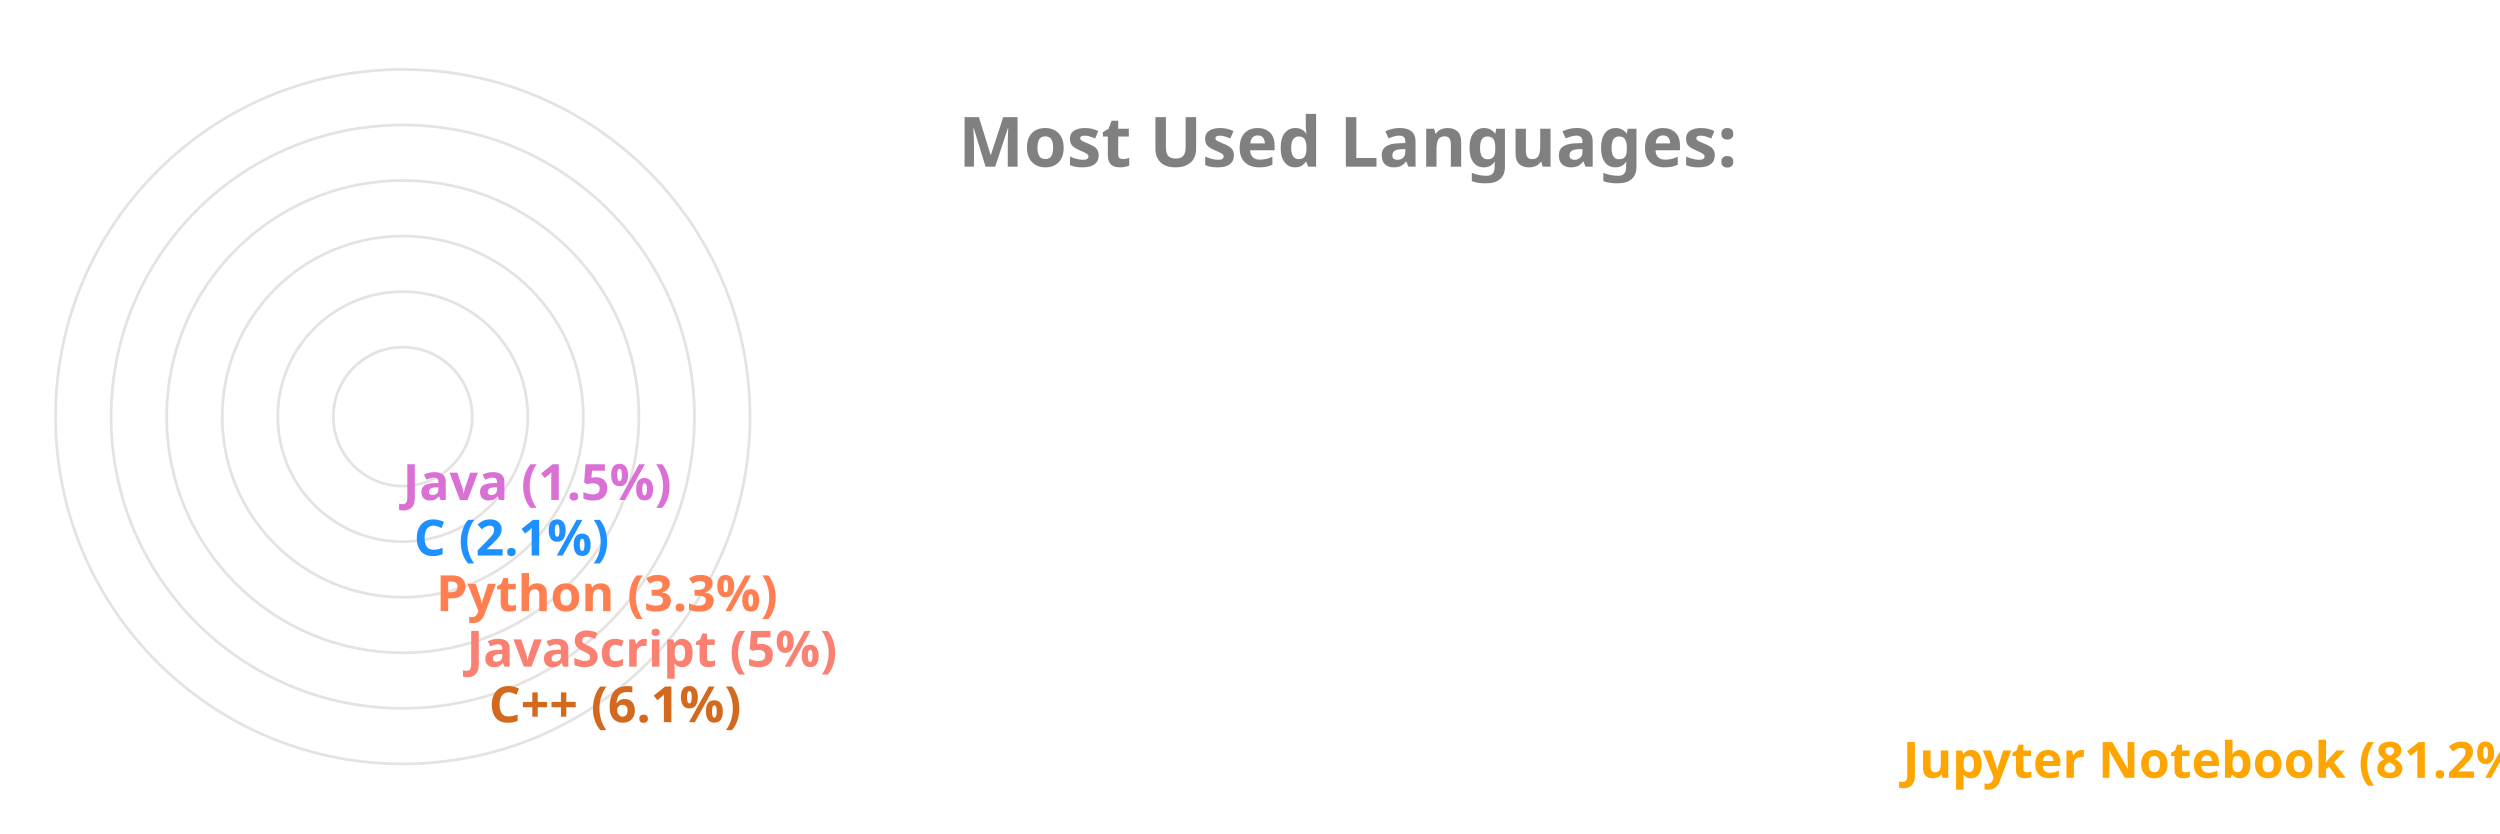
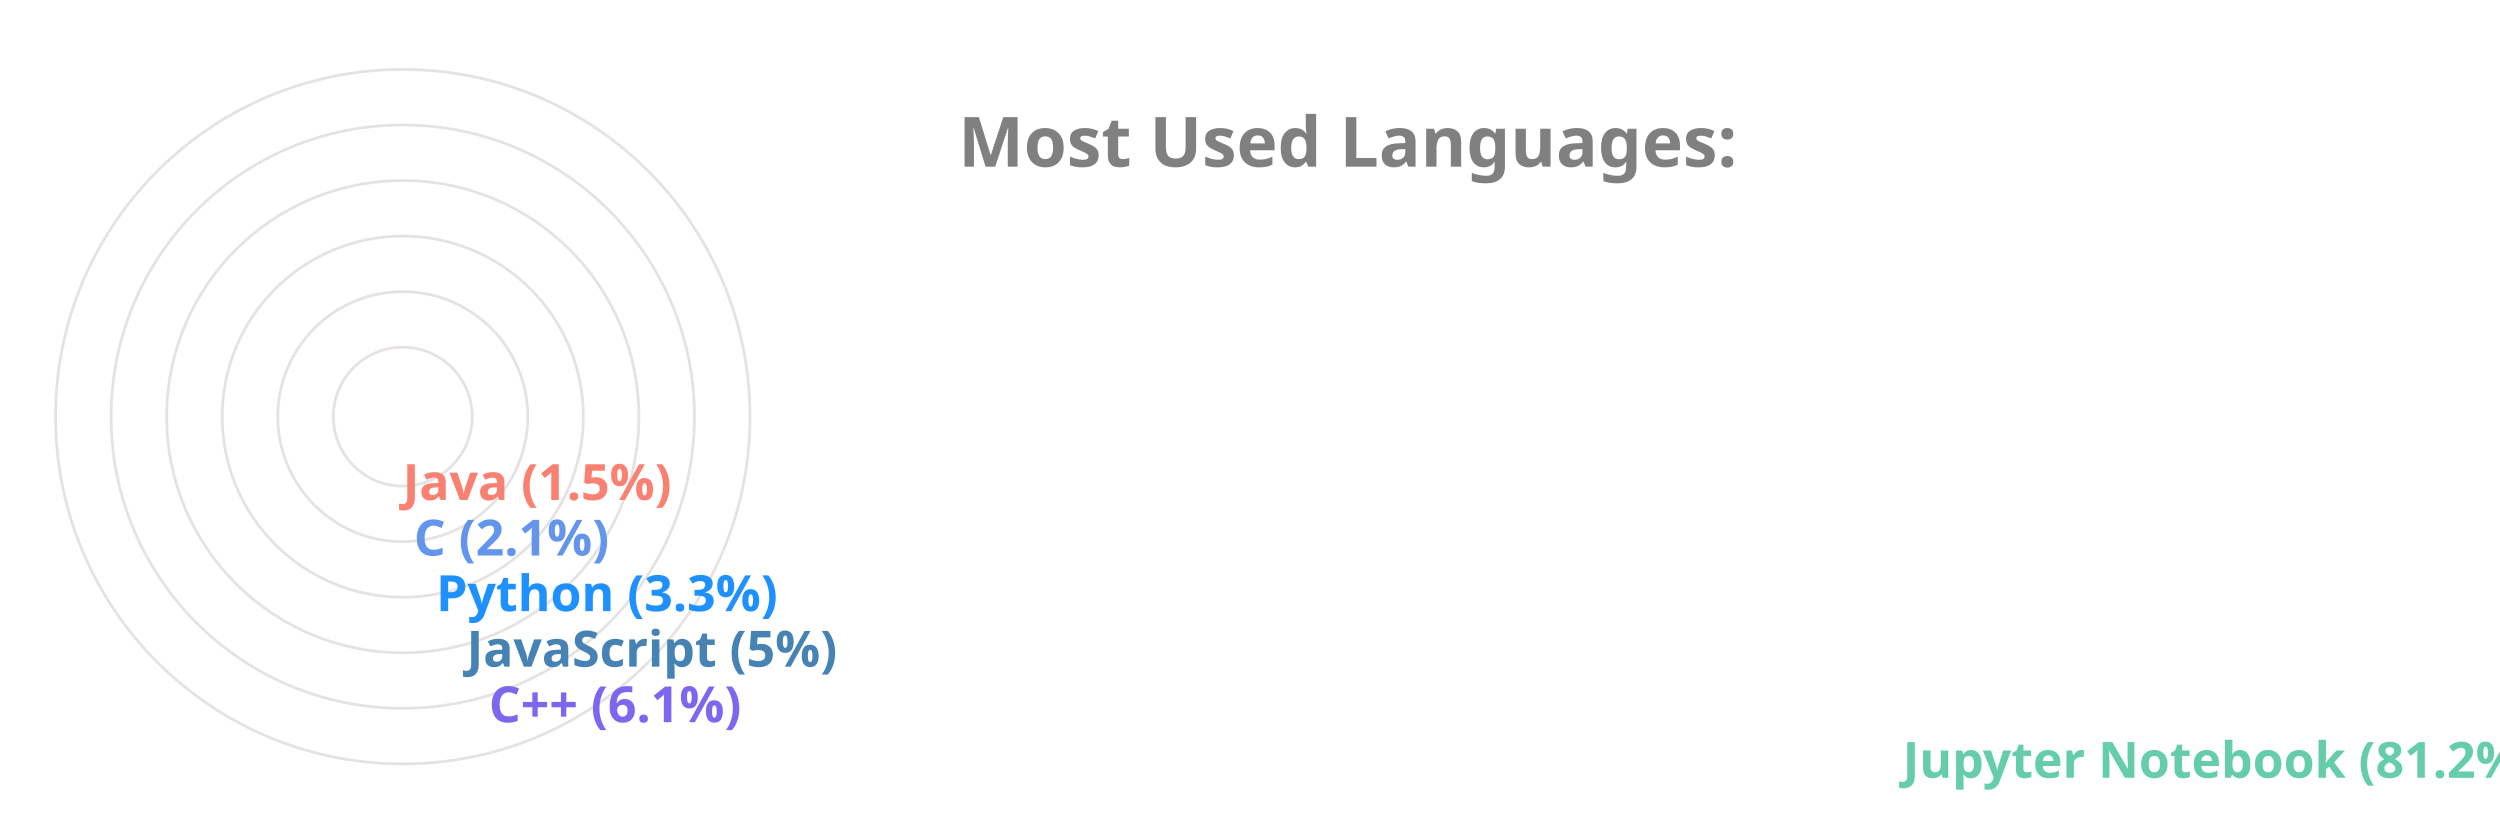
<svg xmlns="http://www.w3.org/2000/svg" viewBox="0 0 650 300" height="200px" width="600px">
  <style>
		.label {
			font: bold 25px sans-serif;
			color: #404040;
			-webkit-text-stroke: 1px white;
	  	}
		.name {
			font: bold 18px sans-serif;
			color: #404040;
	  	}

		.line {
			stroke-dasharray: 1000;
			stroke-dashoffset: 1000;
			animation: dash 3.5s ease-in-out forwards;	
			animation-iteration-count: infinite;
			animation-direction: alternate-reverse;
		}

		.path {
			stroke-dasharray: 1000;
			stroke-dashoffset: 1000;
			animation: dash 3.5s ease-in-out forwards;	
			animation-iteration-count: infinite;
			animation-direction: alternate-reverse;
		}
		  
		@keyframes dash {
			to {
				stroke-dashoffset: 0;
			}
		}

	</style>
  <g stroke="#E6E2E1" fill="none" stroke-width="1">
    <circle cx="20" cy="150" r="125" />
    <circle cx="20" cy="150" r="105" />
    <circle cx="20" cy="150" r="85" />
    <circle cx="20" cy="150" r="65" />
    <circle cx="20" cy="150" r="45" />
    <circle cx="20" cy="150" r="25" />
  </g>
  <g fill="none" stroke-width="20" class="line">
-     <line x2="550" y2="275" x1="20" y1="275" stroke="Orange" />
-     <line x2="41" y2="255" x1="20" y1="255" stroke="Chocolate" />
-     <line x2="33" y2="235" x1="20" y1="235" stroke="Salmon" />
-     <line x2="22" y2="215" x1="20" y1="215" stroke="Coral" />
-     <line x2="14" y2="195" x1="20" y1="195" stroke="DodgerBlue" />
-     <line x2="10" y2="175" x1="20" y1="175" stroke="Orchid" />
+     <line x2="550" y2="275" x1="20" y1="275" stroke="MediumAquaMarine" />
+     <line x2="41" y2="255" x1="20" y1="255" stroke="MediumSlateBlue" />
+     <line x2="33" y2="235" x1="20" y1="235" stroke="SteelBlue" />
+     <line x2="22" y2="215" x1="20" y1="215" stroke="DodgerBlue" />
+     <line x2="14" y2="195" x1="20" y1="195" stroke="CornflowerBlue" />
+     <line x2="10" y2="175" x1="20" y1="175" stroke="Salmon" />
  </g>
  <g fill="none" stroke-width="20" stroke-linecap="round" class="path">
-     <path d="M 20 275 A 125 125 45 0 1 0 26" stroke="Orange" />
-     <path d="M 20 255 A 105 105 45 0 1 -84 139" stroke="Chocolate" />
-     <path d="M 20 235 A 85 85 45 0 1 -64 142" stroke="Salmon" />
-     <path d="M 20 215 A 65 65 45 0 1 -44 146" stroke="Coral" />
-     <path d="M 20 195 A 45 45 45 0 1 -24 148" stroke="DodgerBlue" />
-     <path d="M 20 175 A 25 25 45 0 1 -4 149" stroke="Orchid" />
+     <path d="M 20 275 A 125 125 45 0 1 0 26" stroke="MediumAquaMarine" />
+     <path d="M 20 255 A 105 105 45 0 1 -84 139" stroke="MediumSlateBlue" />
+     <path d="M 20 235 A 85 85 45 0 1 -64 142" stroke="SteelBlue" />
+     <path d="M 20 215 A 65 65 45 0 1 -44 146" stroke="DodgerBlue" />
+     <path d="M 20 195 A 45 45 45 0 1 -24 148" stroke="CornflowerBlue" />
+     <path d="M 20 175 A 25 25 45 0 1 -4 149" stroke="Salmon" />
  </g>
  <g class="name">
-     <text x="560" y="280" fill="Orange">Jupyter Notebook (81.2%)</text>
-     <text x="51" y="260" fill="Chocolate">C++ (6.1%)</text>
-     <text x="43" y="240" fill="Salmon">JavaScript (5%)</text>
-     <text x="32" y="220" fill="Coral">Python (3.3%)</text>
-     <text x="24" y="200" fill="DodgerBlue">C (2.1%)</text>
-     <text x="20" y="180" fill="Orchid">Java (1.5%)</text>
+     <text x="560" y="280" fill="MediumAquaMarine">Jupyter Notebook (81.2%)</text>
+     <text x="51" y="260" fill="MediumSlateBlue">C++ (6.1%)</text>
+     <text x="43" y="240" fill="SteelBlue">JavaScript (5%)</text>
+     <text x="32" y="220" fill="DodgerBlue">Python (3.3%)</text>
+     <text x="24" y="200" fill="CornflowerBlue">C (2.1%)</text>
+     <text x="20" y="180" fill="Salmon">Java (1.5%)</text>
  </g>
  <g class="label">
    <text x="220" y="60" fill="grey">Most Used Languages:</text>
  </g>
</svg>
